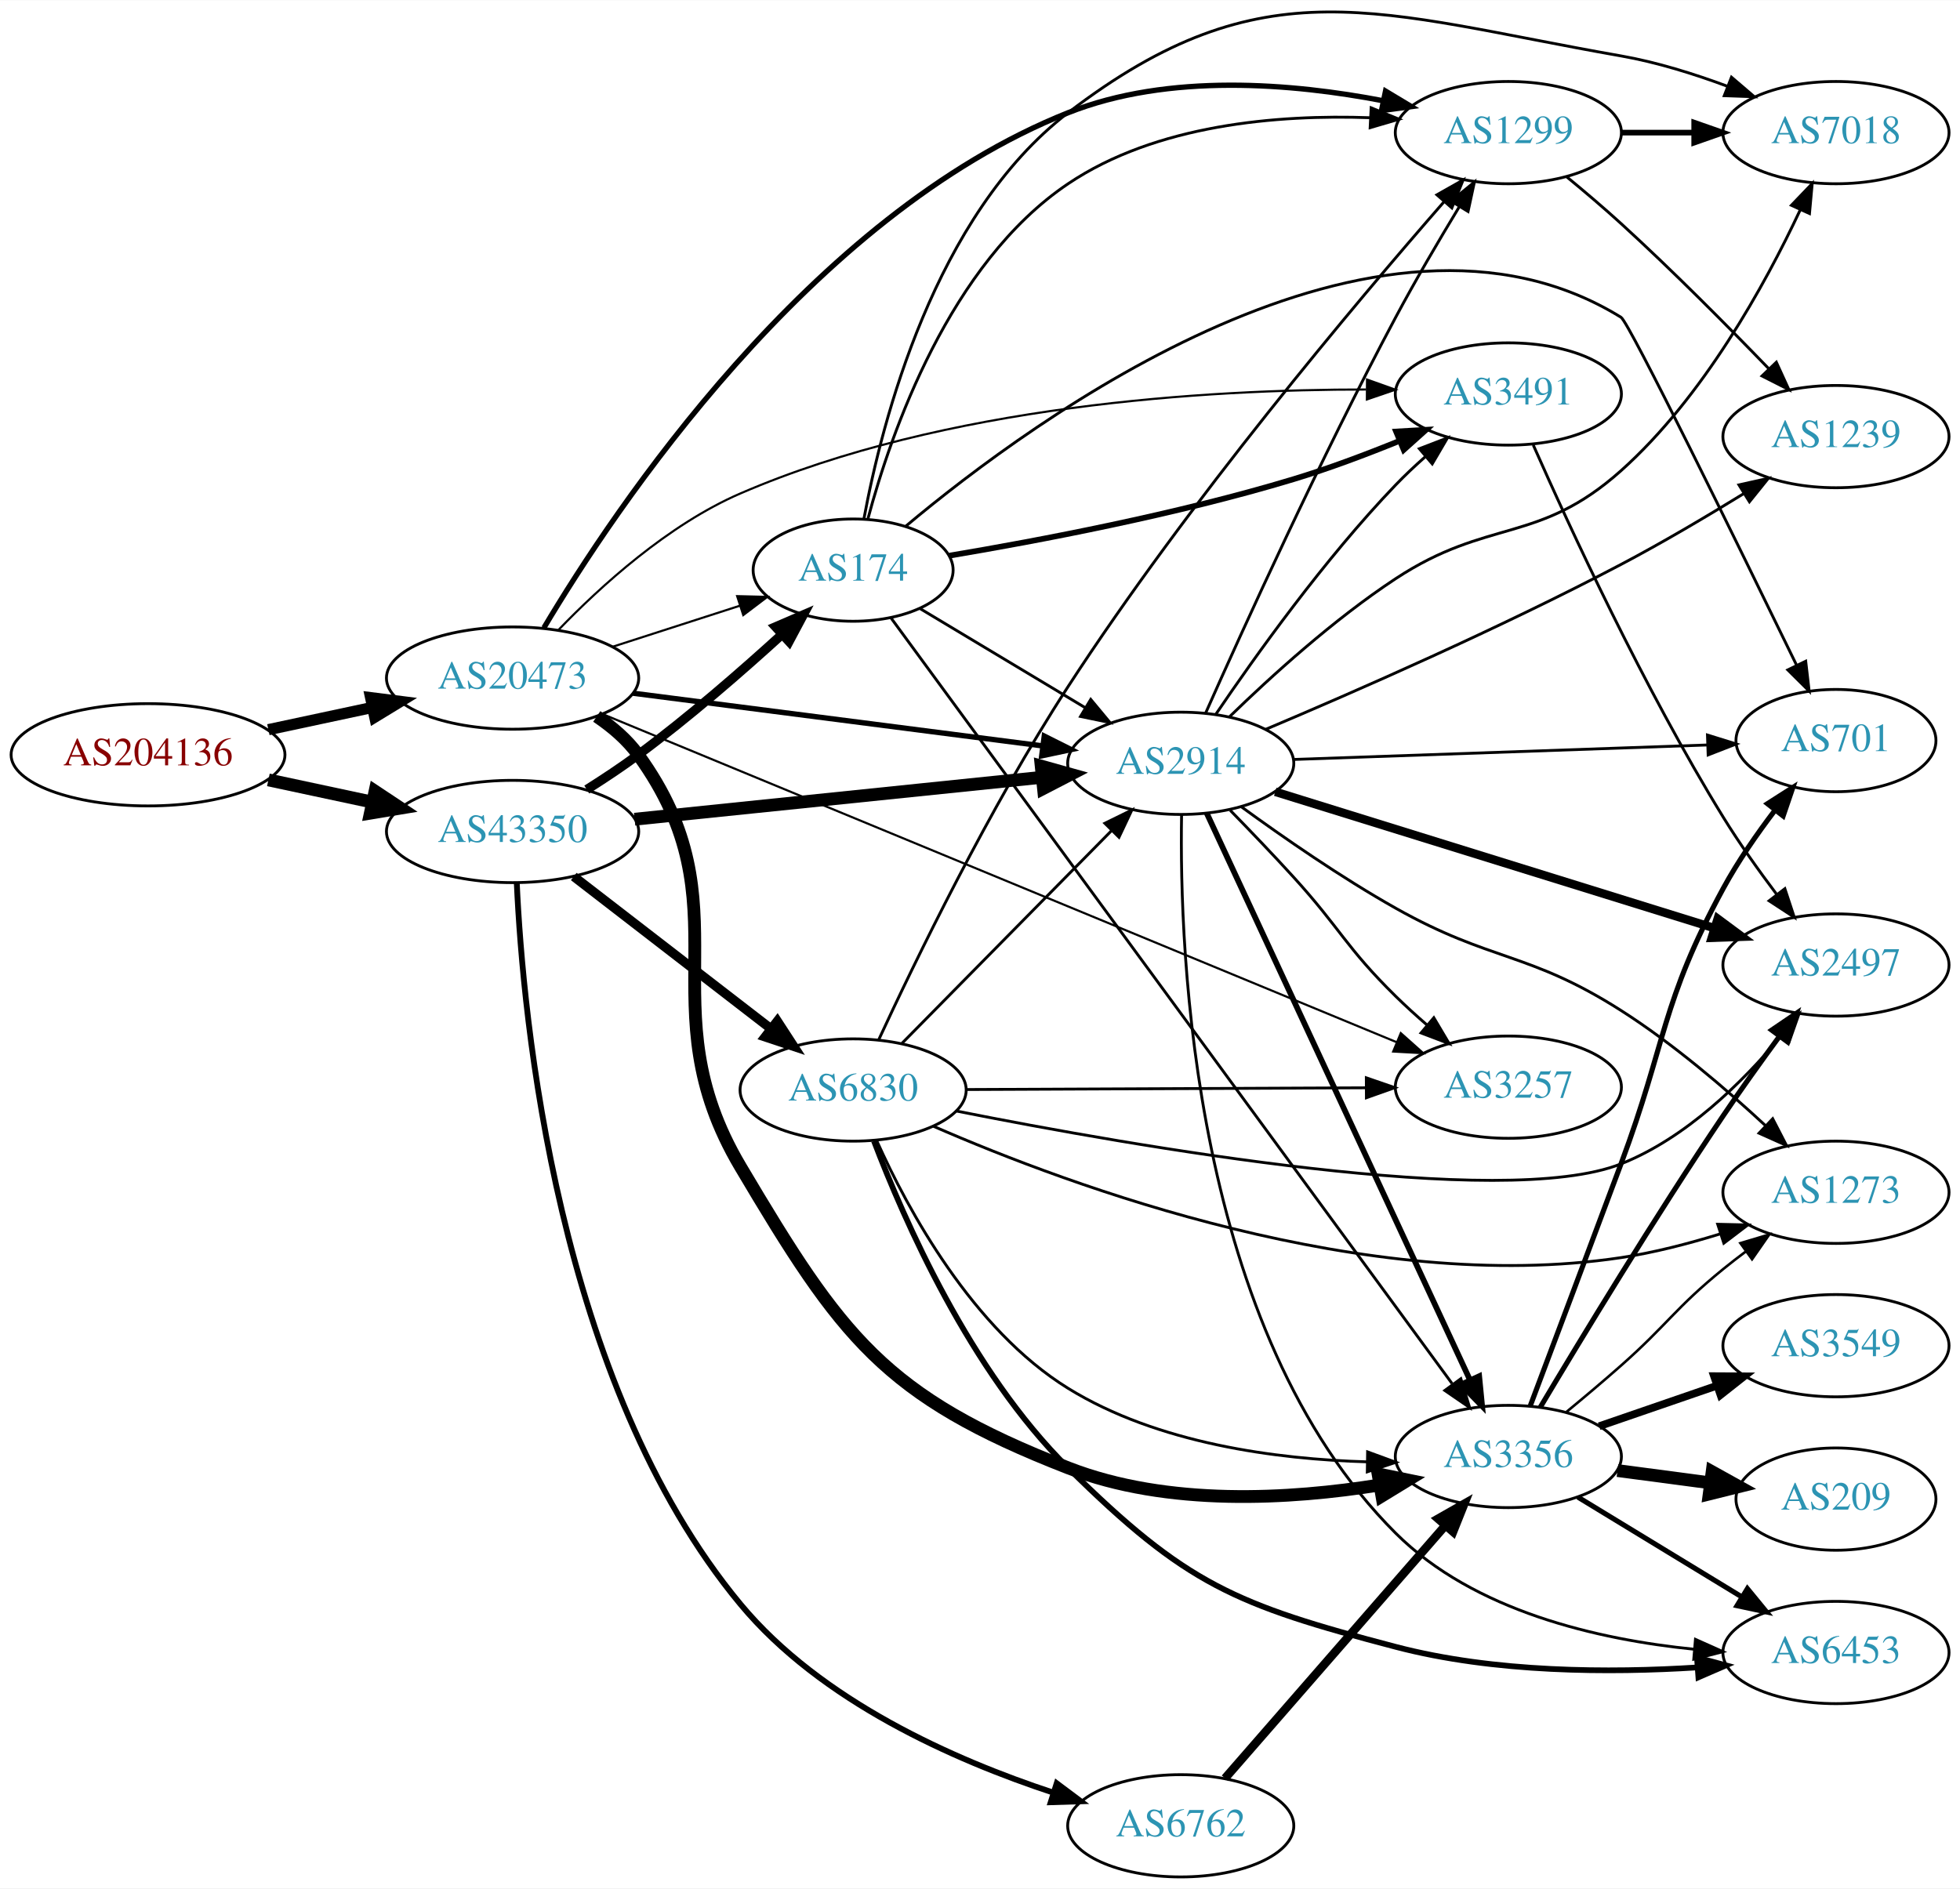
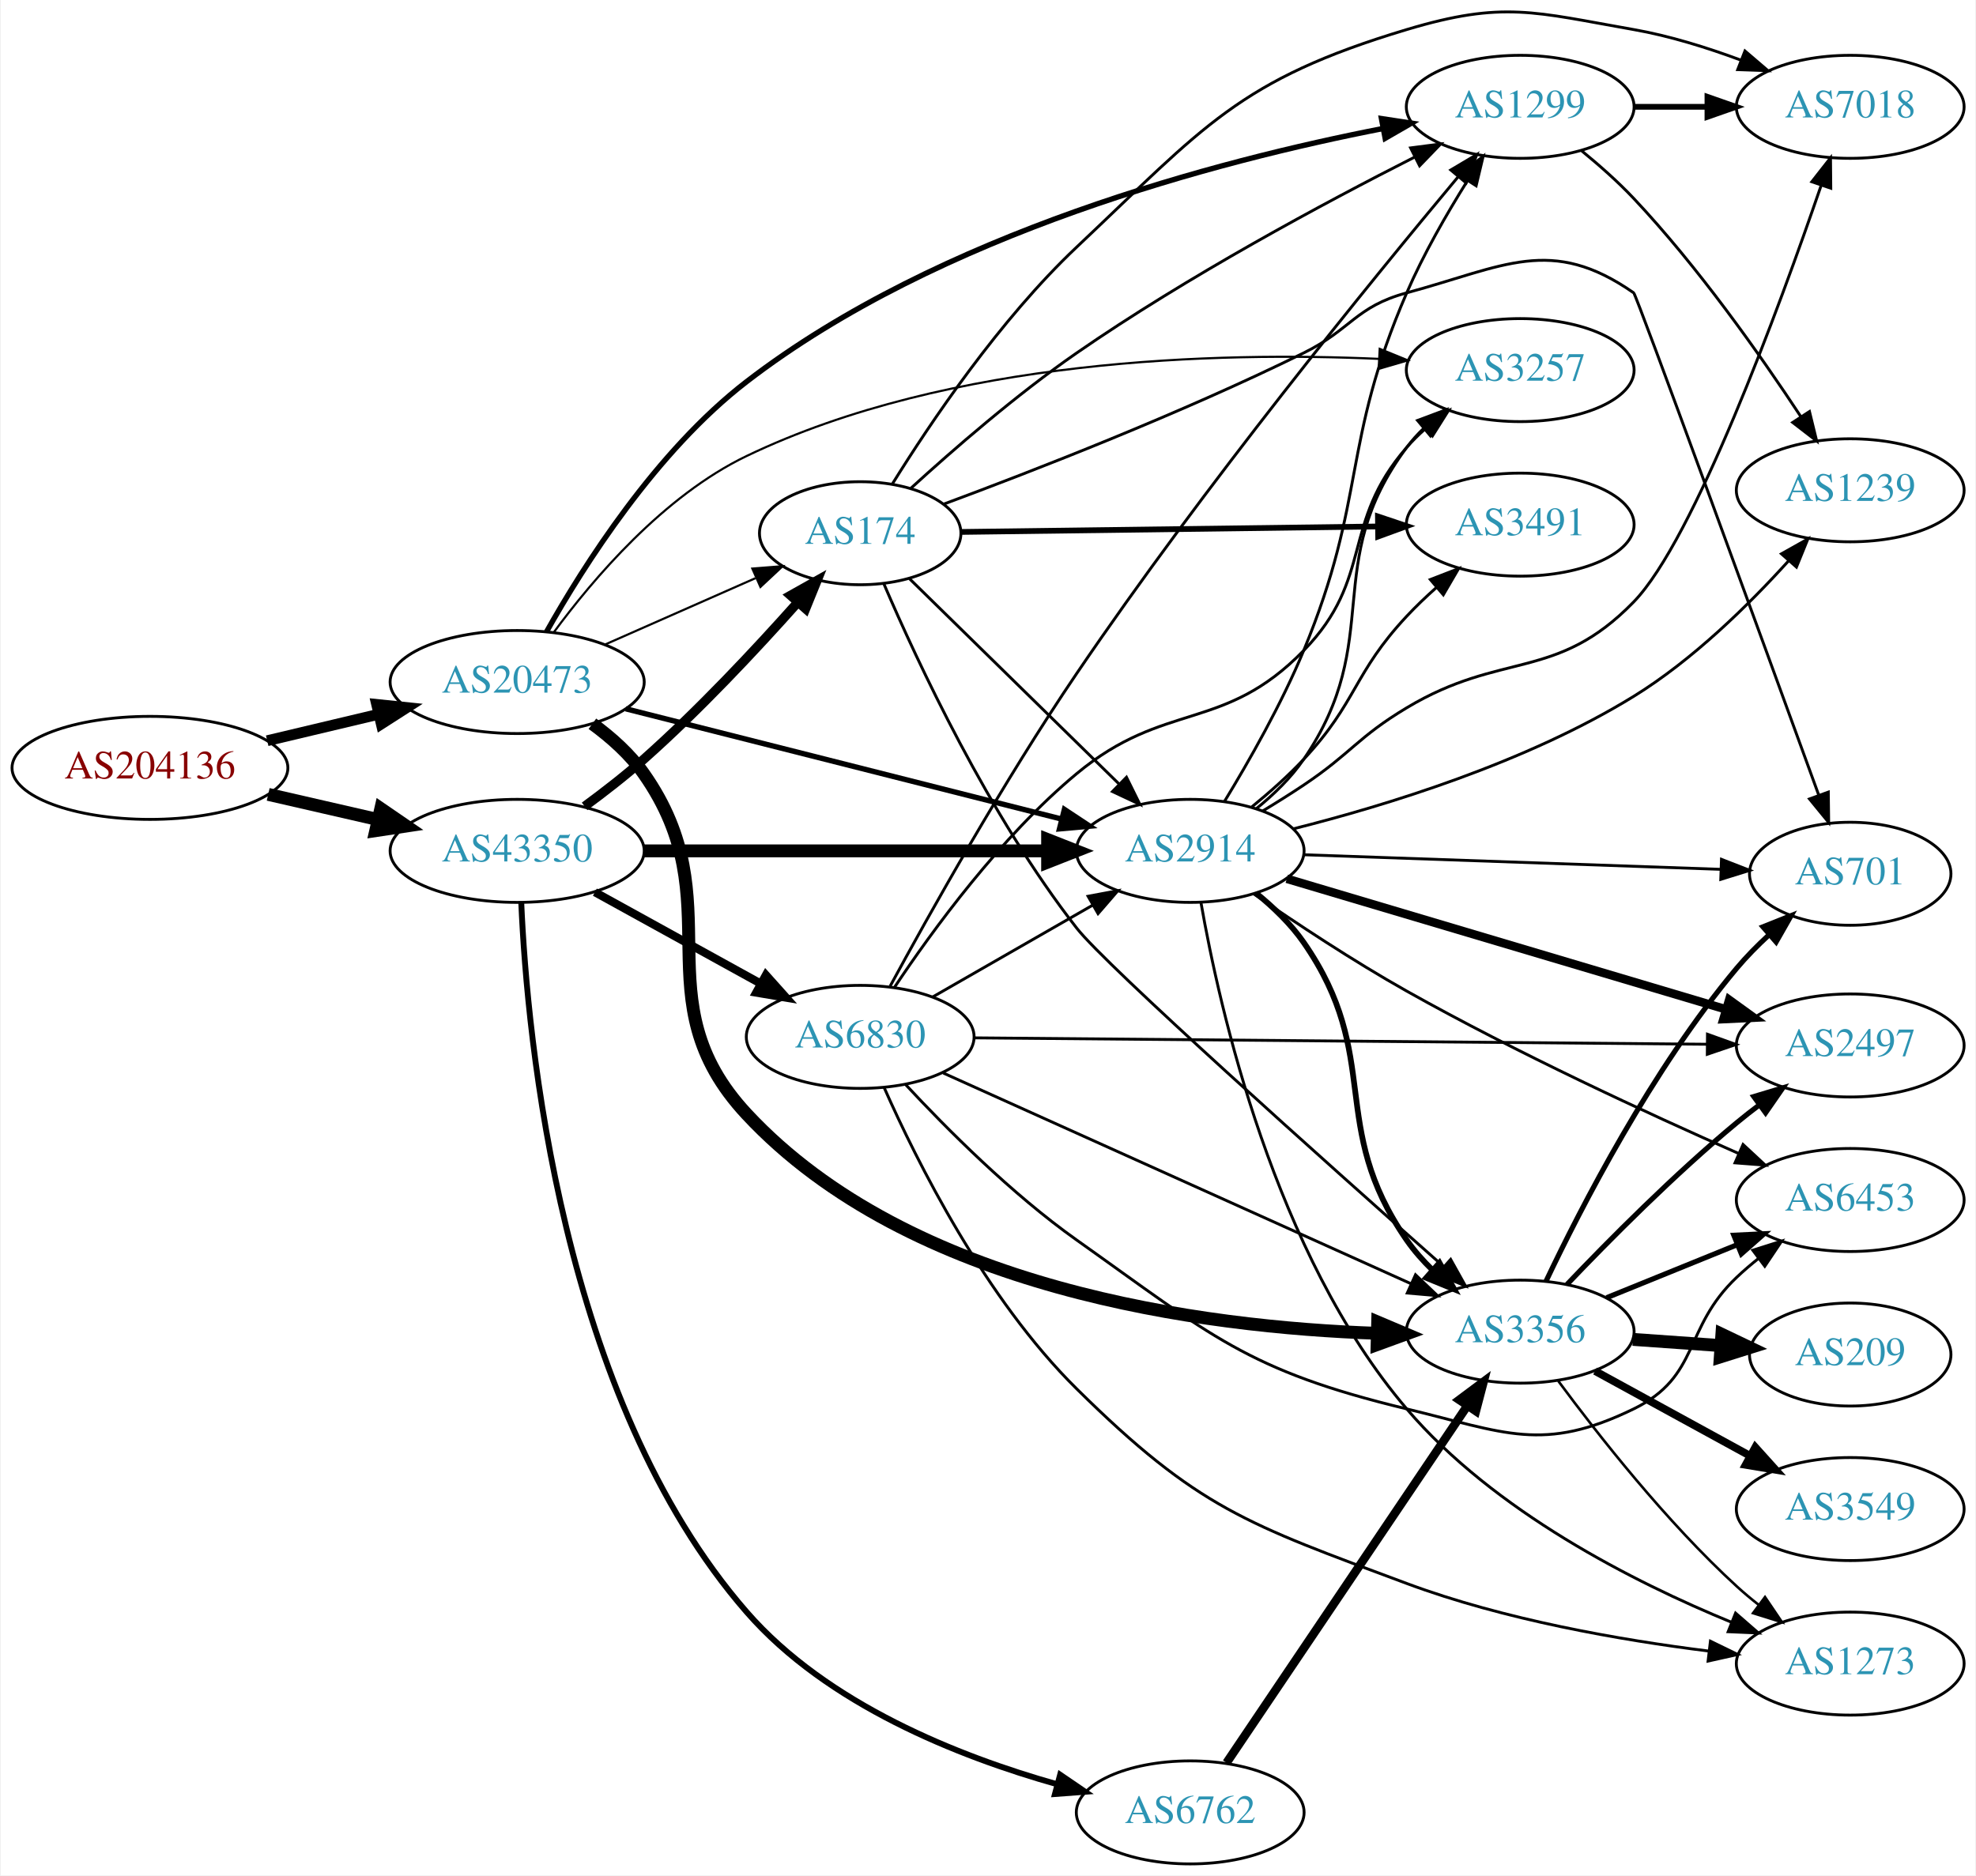
- <svg xmlns="http://www.w3.org/2000/svg" xmlns:xlink="http://www.w3.org/1999/xlink" width="690pt" height="665pt" viewBox="0.00 0.00 689.76 664.60">
-   <g id="graph0" class="graph" transform="scale(1 1) rotate(0) translate(4 660.6)">
-     <polygon fill="white" stroke="none" points="-4,4 -4,-660.6 685.755,-660.6 685.755,4 -4,4" />
+ <svg xmlns="http://www.w3.org/2000/svg" xmlns:xlink="http://www.w3.org/1999/xlink" width="690pt" height="655pt" viewBox="0.00 0.00 689.76 655.33">
+   <g id="graph0" class="graph" transform="scale(1 1) rotate(0) translate(4 651.331)">
+     <polygon fill="white" stroke="none" points="-4,4 -4,-651.331 685.755,-651.331 685.755,4 -4,4" />
    <g id="node1" class="node">
      <g id="a_node1">
        <a xlink:href="/asn/204136" xlink:title="AS204136 ~ SILENT-GHOST-AS [AT]">
-           <ellipse fill="#ffffff" stroke="black" cx="48.096" cy="-395" rx="48.192" ry="18" />
-           <text text-anchor="middle" x="48.096" y="-391.3" font-family="Times,serif" font-size="14.00" fill="#880000">AS204136</text>
+           <ellipse fill="#ffffff" stroke="black" cx="48.096" cy="-383" rx="48.192" ry="18" />
+           <text text-anchor="middle" x="48.096" y="-379.3" font-family="Times,serif" font-size="14.00" fill="#880000">AS204136</text>
        </a>
      </g>
    </g>
    <g id="node2" class="node">
      <g id="a_node2">
        <a xlink:href="/asn/20473" xlink:title="AS20473 ~ Choopa, LLC [US]">
-           <ellipse fill="#ffffff" stroke="black" cx="176.388" cy="-422" rx="44.393" ry="18" />
-           <text text-anchor="middle" x="176.388" y="-418.3" font-family="Times,serif" font-size="14.00" fill="#2c94b3">AS20473</text>
+           <ellipse fill="#ffffff" stroke="black" cx="176.388" cy="-413" rx="44.393" ry="18" />
+           <text text-anchor="middle" x="176.388" y="-409.3" font-family="Times,serif" font-size="14.00" fill="#2c94b3">AS20473</text>
        </a>
      </g>
    </g>
    <g id="edge1" class="edge">
-       <path fill="none" stroke="black" stroke-width="3.938" d="M90.448,-403.841C102.138,-406.34 114.964,-409.082 127.027,-411.661" />
-       <polygon fill="black" stroke="black" stroke-width="3.938" points="126.428,-415.112 136.939,-413.78 127.891,-408.267 126.428,-415.112" />
+       <path fill="none" stroke="black" stroke-width="3.774" d="M89.055,-392.492C101.372,-395.418 115.055,-398.668 127.83,-401.703" />
+       <polygon fill="black" stroke="black" stroke-width="3.774" points="127.3,-405.174 137.838,-404.08 128.917,-398.364 127.3,-405.174" />
    </g>
    <g id="node3" class="node">
      <g id="a_node3">
        <a xlink:href="/asn/43350" xlink:title="AS43350 ~ NForce Entertainment B.V. [NL]">
-           <ellipse fill="#ffffff" stroke="black" cx="176.388" cy="-368" rx="44.393" ry="18" />
-           <text text-anchor="middle" x="176.388" y="-364.3" font-family="Times,serif" font-size="14.00" fill="#2c94b3">AS43350</text>
+           <ellipse fill="#ffffff" stroke="black" cx="176.388" cy="-354" rx="44.393" ry="18" />
+           <text text-anchor="middle" x="176.388" y="-350.3" font-family="Times,serif" font-size="14.00" fill="#2c94b3">AS43350</text>
        </a>
      </g>
    </g>
    <g id="edge2" class="edge">
-       <path fill="none" stroke="black" stroke-width="4.5" d="M90.448,-386.159C102.138,-383.66 114.964,-380.918 127.027,-378.339" />
-       <polygon fill="black" stroke="black" stroke-width="4.5" points="127.983,-382.161 136.939,-376.22 126.336,-374.46 127.983,-382.161" />
+       <path fill="none" stroke="black" stroke-width="4.5" d="M89.403,-373.744C101.592,-370.945 115.094,-367.845 127.717,-364.947" />
+       <polygon fill="black" stroke="black" stroke-width="4.5" points="128.744,-368.751 137.609,-362.675 126.982,-361.075 128.744,-368.751" />
    </g>
    <g id="node4" class="node">
      <g id="a_node4">
        <a xlink:href="/asn/3356" xlink:title="AS3356 ~ Level 3 Parent, LLC [US]">
-           <ellipse fill="#ffffff" stroke="black" cx="526.816" cy="-148" rx="39.794" ry="18" />
-           <text text-anchor="middle" x="526.816" y="-144.3" font-family="Times,serif" font-size="14.00" fill="#2c94b3">AS3356</text>
+           <ellipse fill="#ffffff" stroke="black" cx="526.816" cy="-186" rx="39.794" ry="18" />
+           <text text-anchor="middle" x="526.816" y="-182.3" font-family="Times,serif" font-size="14.00" fill="#2c94b3">AS3356</text>
        </a>
      </g>
    </g>
    <g id="edge3" class="edge">
-       <path fill="none" stroke="black" stroke-width="4.5" d="M206.014,-408.495C211.509,-404.787 216.74,-400.297 220.584,-395 259.583,-341.259 222.709,-307.11 256.584,-250 292.094,-190.132 307.023,-169.282 371.877,-144 406.94,-130.331 449.987,-132.904 481.636,-137.989" />
-       <polygon fill="black" stroke="black" stroke-width="4.5" points="480.958,-141.868 491.487,-139.711 482.314,-134.111 480.958,-141.868" />
+       <path fill="none" stroke="black" stroke-width="4.5" d="M202.671,-398.42C209.273,-393.595 215.855,-387.715 220.584,-381 252.396,-335.82 218.919,-302.43 256.584,-262 313.698,-200.692 416.104,-187.5 476.819,-185.416" />
+       <polygon fill="black" stroke="black" stroke-width="4.5" points="477.025,-189.35 486.921,-185.159 476.824,-181.477 477.025,-189.35" />
    </g>
    <g id="node5" class="node">
      <g id="a_node5">
        <a xlink:href="/asn/1299" xlink:title="AS1299 ~ Telia Carrier [EU]">
          <ellipse fill="#ffffff" stroke="black" cx="526.816" cy="-614" rx="39.794" ry="18" />
          <text text-anchor="middle" x="526.816" y="-610.3" font-family="Times,serif" font-size="14.00" fill="#2c94b3">AS1299</text>
        </a>
      </g>
    </g>
    <g id="edge4" class="edge">
-       <path fill="none" stroke="black" stroke-width="1.875" d="M187.411,-439.703C212.193,-481.369 280.982,-584.835 371.877,-621 407.317,-635.101 451.027,-631.325 482.805,-625.21" />
-       <polygon fill="black" stroke="black" stroke-width="1.875" points="483.597,-628.62 492.677,-623.162 482.175,-621.766 483.597,-628.62" />
+       <path fill="none" stroke="black" stroke-width="1.875" d="M186.645,-430.565C199.535,-453.514 224.916,-493.633 256.584,-518 323.923,-569.814 421.621,-595.263 478.946,-606.436" />
+       <polygon fill="black" stroke="black" stroke-width="1.875" points="478.344,-609.884 488.819,-608.296 479.64,-603.005 478.344,-609.884" />
    </g>
    <g id="node6" class="node">
      <g id="a_node6">
        <a xlink:href="/asn/3257" xlink:title="AS3257 ~ GTT [DE]">
-           <ellipse fill="#ffffff" stroke="black" cx="526.816" cy="-278" rx="39.794" ry="18" />
-           <text text-anchor="middle" x="526.816" y="-274.3" font-family="Times,serif" font-size="14.00" fill="#2c94b3">AS3257</text>
+           <ellipse fill="#ffffff" stroke="black" cx="526.816" cy="-522" rx="39.794" ry="18" />
+           <text text-anchor="middle" x="526.816" y="-518.3" font-family="Times,serif" font-size="14.00" fill="#2c94b3">AS3257</text>
        </a>
      </g>
    </g>
    <g id="edge5" class="edge">
-       <path fill="none" stroke="black" stroke-width="0.75" d="M208.003,-409.347C271.602,-383.063 417.881,-322.608 487.562,-293.81" />
-       <polygon fill="black" stroke="black" stroke-width="0.75" points="488.965,-297.017 496.87,-289.963 486.291,-290.548 488.965,-297.017" />
+       <path fill="none" stroke="black" stroke-width="0.75" d="M189.094,-430.254C202.849,-448.973 227.521,-478.048 256.584,-492 327.831,-526.203 421.549,-528.429 477.538,-525.922" />
+       <polygon fill="black" stroke="black" stroke-width="0.75" points="477.734,-529.417 487.54,-525.405 477.373,-522.426 477.734,-529.417" />
    </g>
    <g id="node7" class="node">
      <g id="a_node7">
        <a xlink:href="/asn/174" xlink:title="AS174 ~ Cogent Communications [US]">
-           <ellipse fill="#ffffff" stroke="black" cx="296.23" cy="-460" rx="35.194" ry="18" />
-           <text text-anchor="middle" x="296.23" y="-456.3" font-family="Times,serif" font-size="14.00" fill="#2c94b3">AS174</text>
+           <ellipse fill="#ffffff" stroke="black" cx="296.23" cy="-465" rx="35.194" ry="18" />
+           <text text-anchor="middle" x="296.23" y="-461.3" font-family="Times,serif" font-size="14.00" fill="#2c94b3">AS174</text>
        </a>
      </g>
    </g>
    <g id="edge6" class="edge">
-       <path fill="none" stroke="black" stroke-width="0.75" d="M211.472,-432.991C225.501,-437.515 241.828,-442.78 256.322,-447.454" />
-       <polygon fill="black" stroke="black" stroke-width="0.75" points="255.421,-450.841 266.013,-450.579 257.57,-444.178 255.421,-450.841" />
+       <path fill="none" stroke="black" stroke-width="0.75" d="M207.124,-426.122C223.083,-433.164 242.864,-441.893 259.637,-449.294" />
+       <polygon fill="black" stroke="black" stroke-width="0.75" points="258.552,-452.641 269.114,-453.476 261.378,-446.236 258.552,-452.641" />
    </g>
    <g id="node8" class="node">
      <g id="a_node8">
        <a xlink:href="/asn/2914" xlink:title="AS2914 ~ NTT America, Inc. [US]">
-           <ellipse fill="#ffffff" stroke="black" cx="411.523" cy="-392" rx="39.794" ry="18" />
-           <text text-anchor="middle" x="411.523" y="-388.3" font-family="Times,serif" font-size="14.00" fill="#2c94b3">AS2914</text>
+           <ellipse fill="#ffffff" stroke="black" cx="411.523" cy="-354" rx="39.794" ry="18" />
+           <text text-anchor="middle" x="411.523" y="-350.3" font-family="Times,serif" font-size="14.00" fill="#2c94b3">AS2914</text>
        </a>
      </g>
    </g>
    <g id="edge7" class="edge">
-       <path fill="none" stroke="black" stroke-width="1.875" d="M218.799,-416.671C259.173,-411.476 320.516,-403.582 362.891,-398.129" />
-       <polygon fill="black" stroke="black" stroke-width="1.875" points="363.492,-401.581 372.964,-396.833 362.599,-394.638 363.492,-401.581" />
-     </g>
-     <g id="node9" class="node">
-       <g id="a_node9">
-         <a xlink:href="/asn/3491" xlink:title="AS3491 ~ PCCW Global, Inc. [US]">
-           <ellipse fill="#ffffff" stroke="black" cx="526.816" cy="-522" rx="39.794" ry="18" />
-           <text text-anchor="middle" x="526.816" y="-518.3" font-family="Times,serif" font-size="14.00" fill="#2c94b3">AS3491</text>
-         </a>
-       </g>
-     </g>
-     <g id="edge8" class="edge">
-       <path fill="none" stroke="black" stroke-width="0.75" d="M192.542,-438.963C207.279,-454.256 231.116,-475.983 256.584,-487 328.723,-518.206 421.116,-523.608 476.769,-523.582" />
-       <polygon fill="black" stroke="black" stroke-width="0.75" points="477.079,-527.081 487.056,-523.515 477.033,-520.081 477.079,-527.081" />
-     </g>
-     <g id="edge36" class="edge">
-       <path fill="none" stroke="black" stroke-width="3.273" d="M202.504,-382.766C208.548,-386.573 214.898,-390.789 220.584,-395 238.293,-408.118 256.993,-424.406 271.246,-437.395" />
-       <polygon fill="black" stroke="black" stroke-width="3.273" points="268.945,-440.034 278.673,-444.231 273.686,-434.883 268.945,-440.034" />
-     </g>
-     <g id="edge34" class="edge">
-       <path fill="none" stroke="black" stroke-width="4.5" d="M219.337,-372.318C259.666,-376.47 320.554,-382.738 362.735,-387.081" />
-       <polygon fill="black" stroke="black" stroke-width="4.5" points="362.415,-391.006 372.766,-388.113 363.221,-383.172 362.415,-391.006" />
+       <path fill="none" stroke="black" stroke-width="1.875" d="M214.329,-403.651C255.662,-393.191 322.581,-376.256 366.57,-365.123" />
+       <polygon fill="black" stroke="black" stroke-width="1.875" points="367.574,-368.48 376.41,-362.633 365.857,-361.694 367.574,-368.48" />
+     </g>
+     <g id="edge32" class="edge">
+       <path fill="none" stroke="black" stroke-width="3.273" d="M199.949,-369.556C206.775,-374.566 214.161,-380.302 220.584,-386 239.816,-403.062 259.721,-424.34 274.135,-440.513" />
+       <polygon fill="black" stroke="black" stroke-width="3.273" points="271.9,-443.271 281.139,-448.456 277.151,-438.641 271.9,-443.271" />
+     </g>
+     <g id="edge33" class="edge">
+       <path fill="none" stroke="black" stroke-width="4.5" d="M220.692,-354C260.631,-354 319.866,-354 361.52,-354" />
+       <polygon fill="black" stroke="black" stroke-width="4.5" points="361.71,-357.938 371.71,-354 361.709,-350.063 361.71,-357.938" />
    </g>
    <g id="node18" class="node">
      <g id="a_node18">
        <a xlink:href="/asn/6762" xlink:title="AS6762 ~ TELECOM ITALIA SPARKLE S.p.A. [IT]">
          <ellipse fill="#ffffff" stroke="black" cx="411.523" cy="-18" rx="39.794" ry="18" />
          <text text-anchor="middle" x="411.523" y="-14.3" font-family="Times,serif" font-size="14.00" fill="#2c94b3">AS6762</text>
        </a>
      </g>
    </g>
-     <g id="edge35" class="edge">
-       <path fill="none" stroke="black" stroke-width="2.045" d="M177.867,-349.849C180.032,-302.585 191.891,-173.975 256.584,-96 284.877,-61.897 331.86,-41.165 366.494,-29.736" />
-       <polygon fill="black" stroke="black" stroke-width="2.045" points="367.878,-32.969 376.359,-26.62 365.769,-26.294 367.878,-32.969" />
+     <g id="edge34" class="edge">
+       <path fill="none" stroke="black" stroke-width="2.045" d="M177.824,-335.746C179.889,-288.86 191.539,-162.657 256.584,-88 284.669,-55.764 330.614,-37.552 365.013,-27.84" />
+       <polygon fill="black" stroke="black" stroke-width="2.045" points="366.081,-31.177 374.834,-25.207 364.268,-24.416 366.081,-31.177" />
    </g>
    <g id="node19" class="node">
      <g id="a_node19">
        <a xlink:href="/asn/6830" xlink:title="AS6830 ~ LGI-UPC [AT]">
-           <ellipse fill="#ffffff" stroke="black" cx="296.23" cy="-277" rx="39.794" ry="18" />
-           <text text-anchor="middle" x="296.23" y="-273.3" font-family="Times,serif" font-size="14.00" fill="#2c94b3">AS6830</text>
-         </a>
-       </g>
-     </g>
-     <g id="edge37" class="edge">
-       <path fill="none" stroke="black" stroke-width="3.273" d="M197.914,-352.149C217.125,-337.314 245.981,-315.031 267.286,-298.579" />
-       <polygon fill="black" stroke="black" stroke-width="3.273" points="269.556,-301.248 275.331,-292.366 265.277,-295.708 269.556,-301.248" />
+           <ellipse fill="#ffffff" stroke="black" cx="296.23" cy="-289" rx="39.794" ry="18" />
+           <text text-anchor="middle" x="296.23" y="-285.3" font-family="Times,serif" font-size="14.00" fill="#2c94b3">AS6830</text>
+         </a>
+       </g>
+     </g>
+     <g id="edge35" class="edge">
+       <path fill="none" stroke="black" stroke-width="2.864" d="M203.541,-339.574C220.595,-330.168 243.019,-317.799 261.422,-307.648" />
+       <polygon fill="black" stroke="black" stroke-width="2.864" points="263.294,-310.612 270.36,-302.718 259.913,-304.483 263.294,-310.612" />
+     </g>
+     <g id="node9" class="node">
+       <g id="a_node9">
+         <a xlink:href="/asn/209" xlink:title="AS209 ~ CenturyLink Communications, LLC [US]">
+           <ellipse fill="#ffffff" stroke="black" cx="642.109" cy="-178" rx="35.194" ry="18" />
+           <text text-anchor="middle" x="642.109" y="-174.3" font-family="Times,serif" font-size="14.00" fill="#2c94b3">AS209</text>
+         </a>
+       </g>
+     </g>
+     <g id="edge8" class="edge">
+       <path fill="none" stroke="black" stroke-width="4.5" d="M566.172,-183.292C575.986,-182.599 586.622,-181.848 596.712,-181.135" />
+       <polygon fill="black" stroke="black" stroke-width="4.5" points="597.276,-185.043 606.973,-180.41 596.721,-177.187 597.276,-185.043" />
+     </g>
+     <g id="node10" class="node">
+       <g id="a_node10">
+         <a xlink:href="/asn/6453" xlink:title="AS6453 ~ TATA COMMUNICATIONS (AMERICA) INC [US]">
+           <ellipse fill="#ffffff" stroke="black" cx="642.109" cy="-232" rx="39.794" ry="18" />
+           <text text-anchor="middle" x="642.109" y="-228.3" font-family="Times,serif" font-size="14.00" fill="#2c94b3">AS6453</text>
+         </a>
+       </g>
+     </g>
+     <g id="edge9" class="edge">
+       <path fill="none" stroke="black" stroke-width="1.8" d="M556.992,-197.846C570.867,-203.48 587.645,-210.292 602.554,-216.346" />
+       <polygon fill="black" stroke="black" stroke-width="1.8" points="601.45,-219.675 612.032,-220.194 604.083,-213.189 601.45,-219.675" />
+     </g>
+     <g id="node11" class="node">
+       <g id="a_node11">
+         <a xlink:href="/asn/3549" xlink:title="AS3549 ~ Level 3 Parent, LLC [US]">
+           <ellipse fill="#ffffff" stroke="black" cx="642.109" cy="-124" rx="39.794" ry="18" />
+           <text text-anchor="middle" x="642.109" y="-120.3" font-family="Times,serif" font-size="14.00" fill="#2c94b3">AS3549</text>
+         </a>
+       </g>
+     </g>
+     <g id="edge10" class="edge">
+       <path fill="none" stroke="black" stroke-width="2.7" d="M552.959,-172.24C568.8,-163.571 589.461,-152.265 606.798,-142.777" />
+       <polygon fill="black" stroke="black" stroke-width="2.7" points="608.944,-145.592 616.036,-137.721 605.583,-139.452 608.944,-145.592" />
    </g>
    <g id="node12" class="node">
      <g id="a_node12">
-         <a xlink:href="/asn/209" xlink:title="AS209 ~ CenturyLink Communications, LLC [US]">
-           <ellipse fill="#ffffff" stroke="black" cx="642.109" cy="-133" rx="35.194" ry="18" />
-           <text text-anchor="middle" x="642.109" y="-129.3" font-family="Times,serif" font-size="14.00" fill="#2c94b3">AS209</text>
+         <a xlink:href="/asn/2497" xlink:title="AS2497 ~ Internet Initiative Japan Inc. [JP]">
+           <ellipse fill="#ffffff" stroke="black" cx="642.109" cy="-286" rx="39.794" ry="18" />
+           <text text-anchor="middle" x="642.109" y="-282.3" font-family="Times,serif" font-size="14.00" fill="#2c94b3">AS2497</text>
        </a>
      </g>
    </g>
    <g id="edge11" class="edge">
-       <path fill="none" stroke="black" stroke-width="4.5" d="M565.226,-143.047C575.679,-141.663 587.123,-140.148 597.881,-138.723" />
-       <polygon fill="black" stroke="black" stroke-width="4.5" points="598.535,-142.609 607.932,-137.393 597.501,-134.802 598.535,-142.609" />
+       <path fill="none" stroke="black" stroke-width="1.8" d="M543.121,-202.455C557.734,-217.796 580.69,-240.956 602.463,-259 604.983,-261.089 607.66,-263.184 610.382,-265.233" />
+       <polygon fill="black" stroke="black" stroke-width="1.8" points="608.427,-268.139 618.575,-271.187 612.542,-262.477 608.427,-268.139" />
    </g>
    <g id="node13" class="node">
      <g id="a_node13">
-         <a xlink:href="/asn/2497" xlink:title="AS2497 ~ Internet Initiative Japan Inc. [JP]">
-           <ellipse fill="#ffffff" stroke="black" cx="642.109" cy="-321" rx="39.794" ry="18" />
-           <text text-anchor="middle" x="642.109" y="-317.3" font-family="Times,serif" font-size="14.00" fill="#2c94b3">AS2497</text>
+         <a xlink:href="/asn/701" xlink:title="AS701 ~ UUNET [US]">
+           <ellipse fill="#ffffff" stroke="black" cx="642.109" cy="-346" rx="35.194" ry="18" />
+           <text text-anchor="middle" x="642.109" y="-342.3" font-family="Times,serif" font-size="14.00" fill="#2c94b3">AS701</text>
        </a>
      </g>
    </g>
    <g id="edge12" class="edge">
-       <path fill="none" stroke="black" stroke-width="1.8" d="M538.056,-165.343C552.092,-188.904 578.321,-232.197 602.463,-268 608.67,-277.206 615.755,-287.087 622.148,-295.794" />
-       <polygon fill="black" stroke="black" stroke-width="1.8" points="619.491,-298.087 628.254,-304.041 625.117,-293.922 619.491,-298.087" />
+       <path fill="none" stroke="black" stroke-width="1.8" d="M535.827,-203.606C547.998,-229.267 572.886,-277.722 602.463,-313 605.848,-317.038 609.756,-320.987 613.76,-324.67" />
+       <polygon fill="black" stroke="black" stroke-width="1.8" points="611.624,-327.451 621.465,-331.377 616.22,-322.171 611.624,-327.451" />
    </g>
    <g id="node14" class="node">
      <g id="a_node14">
-         <a xlink:href="/asn/701" xlink:title="AS701 ~ UUNET [US]">
-           <ellipse fill="#ffffff" stroke="black" cx="642.109" cy="-400" rx="35.194" ry="18" />
-           <text text-anchor="middle" x="642.109" y="-396.3" font-family="Times,serif" font-size="14.00" fill="#2c94b3">AS701</text>
+         <a xlink:href="/asn/1273" xlink:title="AS1273 ~ Vodafone Group PLC [EU]">
+           <ellipse fill="#ffffff" stroke="black" cx="642.109" cy="-70" rx="39.794" ry="18" />
+           <text text-anchor="middle" x="642.109" y="-66.3" font-family="Times,serif" font-size="14.00" fill="#2c94b3">AS1273</text>
        </a>
      </g>
    </g>
    <g id="edge13" class="edge">
-       <path fill="none" stroke="black" stroke-width="1.8" d="M534.538,-165.856C542.263,-186.39 555.311,-221.117 566.463,-251 582.54,-294.082 580.527,-307.585 602.463,-348 607.613,-357.49 614.336,-367.175 620.727,-375.575" />
-       <polygon fill="black" stroke="black" stroke-width="1.8" points="618.01,-377.783 626.937,-383.49 623.518,-373.462 618.01,-377.783" />
+       <path fill="none" stroke="black" stroke-width="0.9" d="M540.104,-168.775C554.005,-149.947 577.92,-119.47 602.463,-97 604.877,-94.789 607.481,-92.61 610.155,-90.507" />
+       <polygon fill="black" stroke="black" stroke-width="0.9" points="612.339,-93.245 618.274,-84.468 608.161,-87.628 612.339,-93.245" />
    </g>
    <g id="node15" class="node">
      <g id="a_node15">
-         <a xlink:href="/asn/3549" xlink:title="AS3549 ~ Level 3 Parent, LLC [US]">
-           <ellipse fill="#ffffff" stroke="black" cx="642.109" cy="-187" rx="39.794" ry="18" />
-           <text text-anchor="middle" x="642.109" y="-183.3" font-family="Times,serif" font-size="14.00" fill="#2c94b3">AS3549</text>
-         </a>
-       </g>
-     </g>
-     <g id="edge14" class="edge">
-       <path fill="none" stroke="black" stroke-width="2.7" d="M558.774,-158.657C571.532,-163.049 586.496,-168.2 600.142,-172.897" />
-       <polygon fill="black" stroke="black" stroke-width="2.7" points="599.2,-176.275 609.795,-176.22 601.479,-169.656 599.2,-176.275" />
-     </g>
-     <g id="node16" class="node">
-       <g id="a_node16">
-         <a xlink:href="/asn/6453" xlink:title="AS6453 ~ TATA COMMUNICATIONS (AMERICA) INC [US]">
-           <ellipse fill="#ffffff" stroke="black" cx="642.109" cy="-79" rx="39.794" ry="18" />
-           <text text-anchor="middle" x="642.109" y="-75.3" font-family="Times,serif" font-size="14.00" fill="#2c94b3">AS6453</text>
-         </a>
-       </g>
-     </g>
-     <g id="edge15" class="edge">
-       <path fill="none" stroke="black" stroke-width="1.8" d="M551.29,-133.703C568,-123.526 590.655,-109.728 609.032,-98.536" />
-       <polygon fill="black" stroke="black" stroke-width="1.8" points="610.945,-101.469 617.665,-93.278 607.303,-95.491 610.945,-101.469" />
-     </g>
-     <g id="node17" class="node">
-       <g id="a_node17">
-         <a xlink:href="/asn/1273" xlink:title="AS1273 ~ Vodafone Group PLC [EU]">
-           <ellipse fill="#ffffff" stroke="black" cx="642.109" cy="-241" rx="39.794" ry="18" />
-           <text text-anchor="middle" x="642.109" y="-237.3" font-family="Times,serif" font-size="14.00" fill="#2c94b3">AS1273</text>
-         </a>
-       </g>
-     </g>
-     <g id="edge16" class="edge">
-       <path fill="none" stroke="black" stroke-width="0.9" d="M547.289,-163.708C553.49,-168.819 560.329,-174.575 566.463,-180 582.947,-194.581 585.396,-200.105 602.463,-214 605.001,-216.067 607.69,-218.147 610.42,-220.186" />
-       <polygon fill="black" stroke="black" stroke-width="0.9" points="608.473,-223.097 618.626,-226.124 612.577,-217.426 608.473,-223.097" />
-     </g>
-     <g id="node10" class="node">
-       <g id="a_node10">
        <a xlink:href="/asn/7018" xlink:title="AS7018 ~ AT&amp;T Services, Inc. [US]">
          <ellipse fill="#ffffff" stroke="black" cx="642.109" cy="-614" rx="39.794" ry="18" />
          <text text-anchor="middle" x="642.109" y="-610.3" font-family="Times,serif" font-size="14.00" fill="#2c94b3">AS7018</text>
        </a>
      </g>
    </g>
-     <g id="edge9" class="edge">
+     <g id="edge14" class="edge">
      <path fill="none" stroke="black" stroke-width="2" d="M566.488,-614C574.691,-614 583.455,-614 591.987,-614" />
      <polygon fill="black" stroke="black" stroke-width="2" points="592.227,-617.5 602.226,-614 592.226,-610.5 592.227,-617.5" />
    </g>
-     <g id="node11" class="node">
-       <g id="a_node11">
+     <g id="node16" class="node">
+       <g id="a_node16">
        <a xlink:href="/asn/1239" xlink:title="AS1239 ~ Sprint [US]">
-           <ellipse fill="#ffffff" stroke="black" cx="642.109" cy="-507" rx="39.794" ry="18" />
-           <text text-anchor="middle" x="642.109" y="-503.3" font-family="Times,serif" font-size="14.00" fill="#2c94b3">AS1239</text>
-         </a>
-       </g>
-     </g>
-     <g id="edge10" class="edge">
-       <path fill="none" stroke="black" d="M547.391,-598.406C553.597,-593.3 560.414,-587.519 566.463,-582 584.49,-565.55 603.908,-545.977 618.42,-530.951" />
-       <polygon fill="black" stroke="black" points="621.126,-533.186 625.528,-523.549 616.077,-528.338 621.126,-533.186" />
+           <ellipse fill="#ffffff" stroke="black" cx="642.109" cy="-480" rx="39.794" ry="18" />
+           <text text-anchor="middle" x="642.109" y="-476.3" font-family="Times,serif" font-size="14.00" fill="#2c94b3">AS1239</text>
+         </a>
+       </g>
+     </g>
+     <g id="edge15" class="edge">
+       <path fill="none" stroke="black" d="M548.311,-598.611C554.431,-593.607 560.968,-587.834 566.463,-582 588.975,-558.099 610.671,-527.293 624.815,-505.818" />
+       <polygon fill="black" stroke="black" points="627.88,-507.526 630.395,-497.233 622.011,-503.711 627.88,-507.526" />
+     </g>
+     <g id="edge21" class="edge">
+       <path fill="none" stroke="black" d="M304.498,-447.323C316.245,-419.932 341.215,-366.301 371.877,-327 382.248,-313.706 458.886,-245.232 499.969,-208.826" />
+       <polygon fill="black" stroke="black" points="502.513,-211.248 507.681,-201.999 497.873,-206.007 502.513,-211.248" />
+     </g>
+     <g id="edge18" class="edge">
+       <path fill="none" stroke="black" d="M313.974,-480.748C328.632,-494.13 350.818,-513.431 371.877,-528 410.486,-554.712 458.082,-580.283 490.042,-596.494" />
+       <polygon fill="black" stroke="black" points="488.519,-599.646 499.025,-601.013 491.665,-593.392 488.519,-599.646" />
+     </g>
+     <g id="edge20" class="edge">
+       <path fill="none" stroke="black" d="M313.462,-449.096C332.618,-430.328 364.64,-398.954 386.63,-377.409" />
+       <polygon fill="black" stroke="black" points="389.259,-379.734 393.953,-370.235 384.36,-374.733 389.259,-379.734" />
+     </g>
+     <g id="edge17" class="edge">
+       <path fill="none" stroke="black" d="M325.274,-475.126C356.528,-486.721 408.309,-506.857 451.17,-528 467.782,-536.195 469.288,-544.166 487.17,-549 521.19,-558.197 537.561,-569.166 566.463,-549 567.409,-548.339 610.994,-428.782 631.117,-373.479" />
+       <polygon fill="black" stroke="black" points="634.457,-374.538 634.586,-363.944 627.878,-372.145 634.457,-374.538" />
    </g>
    <g id="edge19" class="edge">
-       <path fill="none" stroke="black" d="M309.52,-443.226C347.261,-391.712 461.669,-235.555 507.014,-173.664" />
-       <polygon fill="black" stroke="black" points="510.099,-175.375 513.185,-165.24 504.452,-171.238 510.099,-175.375" />
-     </g>
-     <g id="edge18" class="edge">
-       <path fill="none" stroke="black" d="M301.47,-478.183C309.525,-508.268 330.098,-567.869 371.877,-596 402.892,-616.884 445.594,-620.399 478.157,-619.249" />
-       <polygon fill="black" stroke="black" points="478.537,-622.734 488.345,-618.727 478.18,-615.743 478.537,-622.734" />
-     </g>
-     <g id="edge21" class="edge">
-       <path fill="none" stroke="black" d="M319.613,-446.565C336.239,-436.587 359.171,-422.822 377.844,-411.614" />
-       <polygon fill="black" stroke="black" points="379.849,-414.493 386.622,-406.346 376.247,-408.491 379.849,-414.493" />
-     </g>
-     <g id="edge17" class="edge">
-       <path fill="none" stroke="black" stroke-width="2" d="M330.085,-465.092C361.542,-470.373 410.147,-479.6 451.17,-492 463.495,-495.726 476.623,-500.658 488.378,-505.446" />
-       <polygon fill="black" stroke="black" stroke-width="2" points="487.304,-508.79 497.881,-509.403 489.995,-502.328 487.304,-508.79" />
+       <path fill="none" stroke="black" d="M307.54,-482.345C320.674,-503.502 344.927,-539.58 371.877,-565 416.523,-607.111 428.384,-623.368 487.17,-641 520.925,-651.125 531.75,-647.085 566.463,-641 578.976,-638.806 592.157,-634.691 603.902,-630.323" />
+       <polygon fill="black" stroke="black" points="605.336,-633.521 613.384,-626.631 602.796,-626.998 605.336,-633.521" />
+     </g>
+     <g id="node17" class="node">
+       <g id="a_node17">
+         <a xlink:href="/asn/3491" xlink:title="AS3491 ~ PCCW Global, Inc. [US]">
+           <ellipse fill="#ffffff" stroke="black" cx="526.816" cy="-468" rx="39.794" ry="18" />
+           <text text-anchor="middle" x="526.816" y="-464.3" font-family="Times,serif" font-size="14.00" fill="#2c94b3">AS3491</text>
+         </a>
+       </g>
+     </g>
+     <g id="edge16" class="edge">
+       <path fill="none" stroke="black" stroke-width="2" d="M331.452,-465.449C370.078,-465.956 433.225,-466.785 477.014,-467.36" />
+       <polygon fill="black" stroke="black" stroke-width="2" points="477.105,-470.861 487.15,-467.493 477.197,-463.862 477.105,-470.861" />
+     </g>
+     <g id="edge25" class="edge">
+       <path fill="none" stroke="black" stroke-width="2" d="M434.564,-339.211C440.6,-334.311 446.703,-328.443 451.17,-322 479.039,-281.803 459.3,-258.197 487.17,-218 489.752,-214.275 492.881,-210.743 496.228,-207.478" />
+       <polygon fill="black" stroke="black" stroke-width="2" points="498.613,-210.041 503.775,-200.789 493.97,-204.802 498.613,-210.041" />
+     </g>
+     <g id="edge26" class="edge">
+       <path fill="none" stroke="black" d="M423.504,-371.293C431.939,-385.139 443.419,-405.273 451.17,-424 473.28,-477.419 464.209,-495.941 487.17,-549 492.971,-562.405 501.029,-576.436 508.287,-588.016" />
+       <polygon fill="black" stroke="black" points="505.528,-590.197 513.877,-596.719 511.417,-586.414 505.528,-590.197" />
+     </g>
+     <g id="edge24" class="edge">
+       <path fill="none" stroke="black" d="M434.622,-368.749C440.66,-373.648 446.749,-379.525 451.17,-386 479.939,-428.133 456.702,-454.078 487.17,-495 488.911,-497.339 490.916,-499.549 493.078,-501.622" />
+       <polygon fill="black" stroke="black" points="490.954,-504.409 500.875,-508.126 495.437,-499.033 490.954,-504.409" />
+     </g>
+     <g id="edge30" class="edge">
+       <path fill="none" stroke="black" d="M433.593,-339.044C448.284,-328.898 468.518,-315.478 487.17,-305 525.613,-283.403 571.486,-262.204 603.098,-248.263" />
+       <polygon fill="black" stroke="black" points="604.671,-251.395 612.427,-244.178 601.863,-244.983 604.671,-251.395" />
    </g>
    <g id="edge22" class="edge">
-       <path fill="none" stroke="black" d="M300.043,-478.142C306.321,-512.061 324.814,-584.909 371.877,-621 440.865,-673.905 480.83,-656.011 566.463,-641 578.976,-638.806 592.157,-634.691 603.902,-630.323" />
-       <polygon fill="black" stroke="black" points="605.336,-633.521 613.384,-626.631 602.796,-626.998 605.336,-633.521" />
-     </g>
-     <g id="edge20" class="edge">
-       <path fill="none" stroke="black" d="M314.805,-475.503C359.604,-513.055 480.594,-602.023 566.463,-549 569.332,-547.228 607.628,-468.98 628.217,-426.608" />
-       <polygon fill="black" stroke="black" points="631.462,-427.937 632.681,-417.413 625.165,-424.88 631.462,-427.937" />
+       <path fill="none" stroke="black" stroke-width="3" d="M445.274,-344.257C485.673,-332.239 554.433,-311.785 598.795,-298.588" />
+       <polygon fill="black" stroke="black" stroke-width="3" points="599.832,-301.931 608.419,-295.725 597.836,-295.221 599.832,-301.931" />
    </g>
    <g id="edge28" class="edge">
-       <path fill="none" stroke="black" stroke-width="2" d="M420.671,-374.452C440.22,-332.348 489.894,-225.365 513.28,-174.999" />
-       <polygon fill="black" stroke="black" stroke-width="2" points="516.553,-176.261 517.59,-165.717 510.204,-173.313 516.553,-176.261" />
-     </g>
-     <g id="edge26" class="edge">
-       <path fill="none" stroke="black" d="M420.287,-409.687C433.313,-439.035 460.745,-499.472 487.17,-549 494.094,-561.979 502.36,-576.048 509.468,-587.767" />
-       <polygon fill="black" stroke="black" points="506.666,-589.894 514.871,-596.596 512.636,-586.239 506.666,-589.894" />
+       <path fill="none" stroke="black" d="M451.3,-352.643C491.662,-351.23 554.766,-349.022 597.004,-347.544" />
+       <polygon fill="black" stroke="black" points="597.13,-351.041 607.001,-347.194 596.885,-344.046 597.13,-351.041" />
+     </g>
+     <g id="edge31" class="edge">
+       <path fill="none" stroke="black" d="M415.256,-336.079C421.705,-299.084 440.95,-213.2 487.17,-159 517.655,-123.251 566.3,-98.552 600.738,-84.4" />
+       <polygon fill="black" stroke="black" points="602.056,-87.643 610.048,-80.687 599.463,-81.141 602.056,-87.643" />
+     </g>
+     <g id="edge29" class="edge">
+       <path fill="none" stroke="black" d="M436.89,-367.965C441.681,-370.861 446.629,-373.958 451.17,-377 467.786,-388.13 470.016,-393.716 487.17,-404 520.524,-423.996 539.369,-413.102 566.463,-441 587.561,-462.725 617.188,-543.523 631.971,-586.578" />
+       <polygon fill="black" stroke="black" points="628.694,-587.815 635.227,-596.155 635.321,-585.561 628.694,-587.815" />
+     </g>
+     <g id="edge23" class="edge">
+       <path fill="none" stroke="black" d="M447.422,-361.67C479.915,-369.836 528.85,-384.817 566.463,-408 587.086,-420.711 606.65,-439.95 620.572,-455.343" />
+       <polygon fill="black" stroke="black" points="618.075,-457.802 627.314,-462.987 623.325,-453.172 618.075,-457.802" />
    </g>
    <g id="edge27" class="edge">
-       <path fill="none" stroke="black" d="M428.919,-375.474C435.879,-368.345 444.02,-359.855 451.17,-352 467.718,-333.818 469.638,-327.236 487.17,-310 490.637,-306.592 494.429,-303.148 498.24,-299.847" />
-       <polygon fill="black" stroke="black" points="500.59,-302.444 505.99,-293.329 496.084,-297.087 500.59,-302.444" />
-     </g>
-     <g id="edge31" class="edge">
-       <path fill="none" stroke="black" d="M423.853,-409.229C437.623,-429.57 462.136,-463.928 487.17,-490 490.378,-493.342 493.922,-496.677 497.523,-499.863" />
-       <polygon fill="black" stroke="black" points="495.502,-502.738 505.39,-506.545 500.034,-497.404 495.502,-502.738" />
-     </g>
-     <g id="edge30" class="edge">
-       <path fill="none" stroke="black" d="M428.667,-408.361C443.121,-422.425 465.345,-442.649 487.17,-457 519.822,-478.471 537.309,-468.976 566.463,-495 595.34,-520.777 617.104,-560.335 629.474,-586.677" />
-       <polygon fill="black" stroke="black" points="626.422,-588.418 633.751,-596.069 632.792,-585.517 626.422,-588.418" />
-     </g>
-     <g id="edge29" class="edge">
-       <path fill="none" stroke="black" d="M441.37,-403.932C472.664,-417.149 523.859,-439.568 566.463,-462 580.932,-469.618 596.486,-478.823 609.632,-486.918" />
-       <polygon fill="black" stroke="black" points="607.964,-490.003 618.305,-492.311 611.661,-484.058 607.964,-490.003" />
-     </g>
-     <g id="edge24" class="edge">
-       <path fill="none" stroke="black" stroke-width="3" d="M444.789,-381.978C485.291,-369.398 554.84,-347.796 599.359,-333.968" />
-       <polygon fill="black" stroke="black" stroke-width="3" points="600.495,-337.28 609.007,-330.971 598.419,-330.595 600.495,-337.28" />
-     </g>
-     <g id="edge25" class="edge">
-       <path fill="none" stroke="black" d="M451.3,-393.357C491.662,-394.77 554.766,-396.978 597.004,-398.456" />
-       <polygon fill="black" stroke="black" points="596.885,-401.954 607.001,-398.806 597.13,-394.959 596.885,-401.954" />
-     </g>
-     <g id="edge32" class="edge">
-       <path fill="none" stroke="black" d="M411.82,-373.857C410.986,-325.497 415.652,-192.343 487.17,-121 514.719,-93.518 558.383,-83.549 592.183,-80.15" />
-       <polygon fill="black" stroke="black" points="592.657,-83.622 602.327,-79.293 592.068,-76.647 592.657,-83.622" />
-     </g>
-     <g id="edge33" class="edge">
-       <path fill="none" stroke="black" d="M432.819,-376.716C447.493,-366.022 468.022,-351.78 487.17,-341 520.895,-322.012 533.825,-325.803 566.463,-305 584.803,-293.31 603.377,-277.404 617.409,-264.374" />
-       <polygon fill="black" stroke="black" points="619.844,-266.888 624.707,-257.475 615.036,-261.801 619.844,-266.888" />
-     </g>
-     <g id="edge23" class="edge">
-       <path fill="none" stroke="black" d="M535.586,-504.03C548.202,-475.475 574.556,-418.335 602.463,-373 608.123,-363.804 614.973,-354.193 621.324,-345.771" />
-       <polygon fill="black" stroke="black" points="624.128,-347.866 627.446,-337.804 618.577,-343.601 624.128,-347.866" />
+       <path fill="none" stroke="black" d="M433.046,-369.363C439.167,-374.365 445.697,-380.145 451.17,-386 469.867,-406.006 468.472,-415.994 487.17,-436 490.333,-439.385 493.85,-442.745 497.438,-445.943" />
+       <polygon fill="black" stroke="black" points="495.411,-448.815 505.293,-452.637 499.951,-443.487 495.411,-448.815" />
+     </g>
+     <g id="edge36" class="edge">
+       <path fill="none" stroke="black" stroke-width="3" d="M424.221,-35.346C444.149,-64.898 484.793,-125.168 508.183,-159.852" />
+       <polygon fill="black" stroke="black" stroke-width="3" points="505.519,-162.162 514.012,-168.496 511.323,-158.249 505.519,-162.162" />
+     </g>
+     <g id="edge43" class="edge">
+       <path fill="none" stroke="black" d="M325.259,-276.37C366.329,-257.864 442.928,-223.349 488.651,-202.746" />
+       <polygon fill="black" stroke="black" points="490.236,-205.871 497.916,-198.572 487.36,-199.489 490.236,-205.871" />
+     </g>
+     <g id="edge39" class="edge">
+       <path fill="none" stroke="black" d="M306.678,-306.694C320.213,-331.644 346.318,-378.328 371.877,-416 416.081,-481.154 474.642,-553.053 505.224,-589.661" />
+       <polygon fill="black" stroke="black" points="502.557,-591.928 511.664,-597.343 507.922,-587.431 502.557,-591.928" />
+     </g>
+     <g id="edge41" class="edge">
+       <path fill="none" stroke="black" d="M308.204,-306.314C321.453,-326.202 345.293,-358.924 371.877,-381 402.718,-406.612 423.216,-395.263 451.17,-424 475.839,-449.361 463.97,-468.288 487.17,-495 489.132,-497.259 491.322,-499.424 493.635,-501.475" />
+       <polygon fill="black" stroke="black" points="491.813,-504.498 501.818,-507.983 496.17,-499.019 491.813,-504.498" />
+     </g>
+     <g id="edge42" class="edge">
+       <path fill="none" stroke="black" d="M321.534,-302.944C337.812,-312.283 359.448,-324.697 377.311,-334.945" />
+       <polygon fill="black" stroke="black" points="375.843,-338.138 386.259,-340.079 379.327,-332.067 375.843,-338.138" />
+     </g>
+     <g id="edge37" class="edge">
+       <path fill="none" stroke="black" d="M312.082,-272.349C326.375,-256.971 349.115,-234.136 371.877,-218 418.835,-184.711 431.211,-172.487 487.17,-159 521.43,-150.743 534.781,-143.564 566.463,-159 589.801,-170.371 583.614,-187.147 602.463,-205 604.839,-207.251 607.417,-209.458 610.075,-211.58" />
+       <polygon fill="black" stroke="black" points="608.066,-214.448 618.167,-217.647 612.265,-208.848 608.066,-214.448" />
+     </g>
+     <g id="edge40" class="edge">
+       <path fill="none" stroke="black" d="M336.009,-288.662C398.912,-288.113 523.083,-287.03 592.041,-286.428" />
+       <polygon fill="black" stroke="black" points="592.239,-289.927 602.208,-286.339 592.178,-282.927 592.239,-289.927" />
    </g>
    <g id="edge38" class="edge">
-       <path fill="none" stroke="black" stroke-width="3" d="M427.102,-34.729C446.817,-57.351 482.104,-97.842 504.714,-123.786" />
-       <polygon fill="black" stroke="black" stroke-width="3" points="502.084,-126.096 511.293,-131.335 507.361,-121.497 502.084,-126.096" />
-     </g>
-     <g id="edge45" class="edge">
-       <path fill="none" stroke="black" d="M304.549,-259.121C315.41,-235.043 338.204,-192.818 371.877,-172 403.328,-152.556 445.086,-147.034 477.175,-146.111" />
-       <polygon fill="black" stroke="black" points="477.282,-149.609 487.229,-145.96 477.177,-142.61 477.282,-149.609" />
-     </g>
-     <g id="edge40" class="edge">
-       <path fill="none" stroke="black" d="M305.204,-294.628C317.897,-322.062 344.11,-376.259 371.877,-419 414.147,-484.067 473.026,-553.979 504.297,-589.797" />
-       <polygon fill="black" stroke="black" points="501.674,-592.113 510.9,-597.321 506.935,-587.496 501.674,-592.113" />
-     </g>
-     <g id="edge42" class="edge">
-       <path fill="none" stroke="black" d="M336.007,-277.17C374.839,-277.34 434.723,-277.601 476.821,-277.786" />
-       <polygon fill="black" stroke="black" points="476.834,-281.286 486.849,-277.83 476.865,-274.286 476.834,-281.286" />
-     </g>
-     <g id="edge43" class="edge">
-       <path fill="none" stroke="black" d="M313.462,-293.477C332.812,-313.118 365.289,-346.084 387.294,-368.421" />
-       <polygon fill="black" stroke="black" points="384.81,-370.886 394.321,-375.554 389.796,-365.974 384.81,-370.886" />
-     </g>
-     <g id="edge44" class="edge">
-       <path fill="none" stroke="black" d="M332.421,-269.633C395.416,-257.097 524.76,-234.506 566.463,-251 589.254,-260.014 609.158,-279.641 622.669,-295.824" />
-       <polygon fill="black" stroke="black" points="620.151,-298.28 629.132,-303.899 625.615,-293.905 620.151,-298.28" />
-     </g>
-     <g id="edge39" class="edge">
-       <path fill="none" stroke="black" stroke-width="2" d="M303.572,-259.034C314.081,-231.393 337.42,-178.068 371.877,-144 413.4,-102.945 430.688,-95.817 487.17,-81 521.895,-71.891 562.558,-71.79 593.369,-73.752" />
-       <polygon fill="black" stroke="black" stroke-width="2" points="593.189,-77.248 603.417,-74.486 593.699,-70.266 593.189,-77.248" />
-     </g>
-     <g id="edge41" class="edge">
-       <path fill="none" stroke="black" d="M324.525,-264.224C372.904,-243.11 477.032,-204.535 566.463,-218 577.961,-219.731 590.132,-222.883 601.234,-226.31" />
-       <polygon fill="black" stroke="black" points="600.488,-229.747 611.08,-229.501 602.647,-223.089 600.488,-229.747" />
+       <path fill="none" stroke="black" d="M304.602,-271.268C315.977,-245.567 339.884,-197.592 371.877,-166 414.206,-124.2 431.418,-118.756 487.17,-98 521.248,-85.312 561.78,-78.237 592.697,-74.375" />
+       <polygon fill="black" stroke="black" points="593.269,-77.832 602.79,-73.184 592.449,-70.88 593.269,-77.832" />
    </g>
  </g>
</svg>
